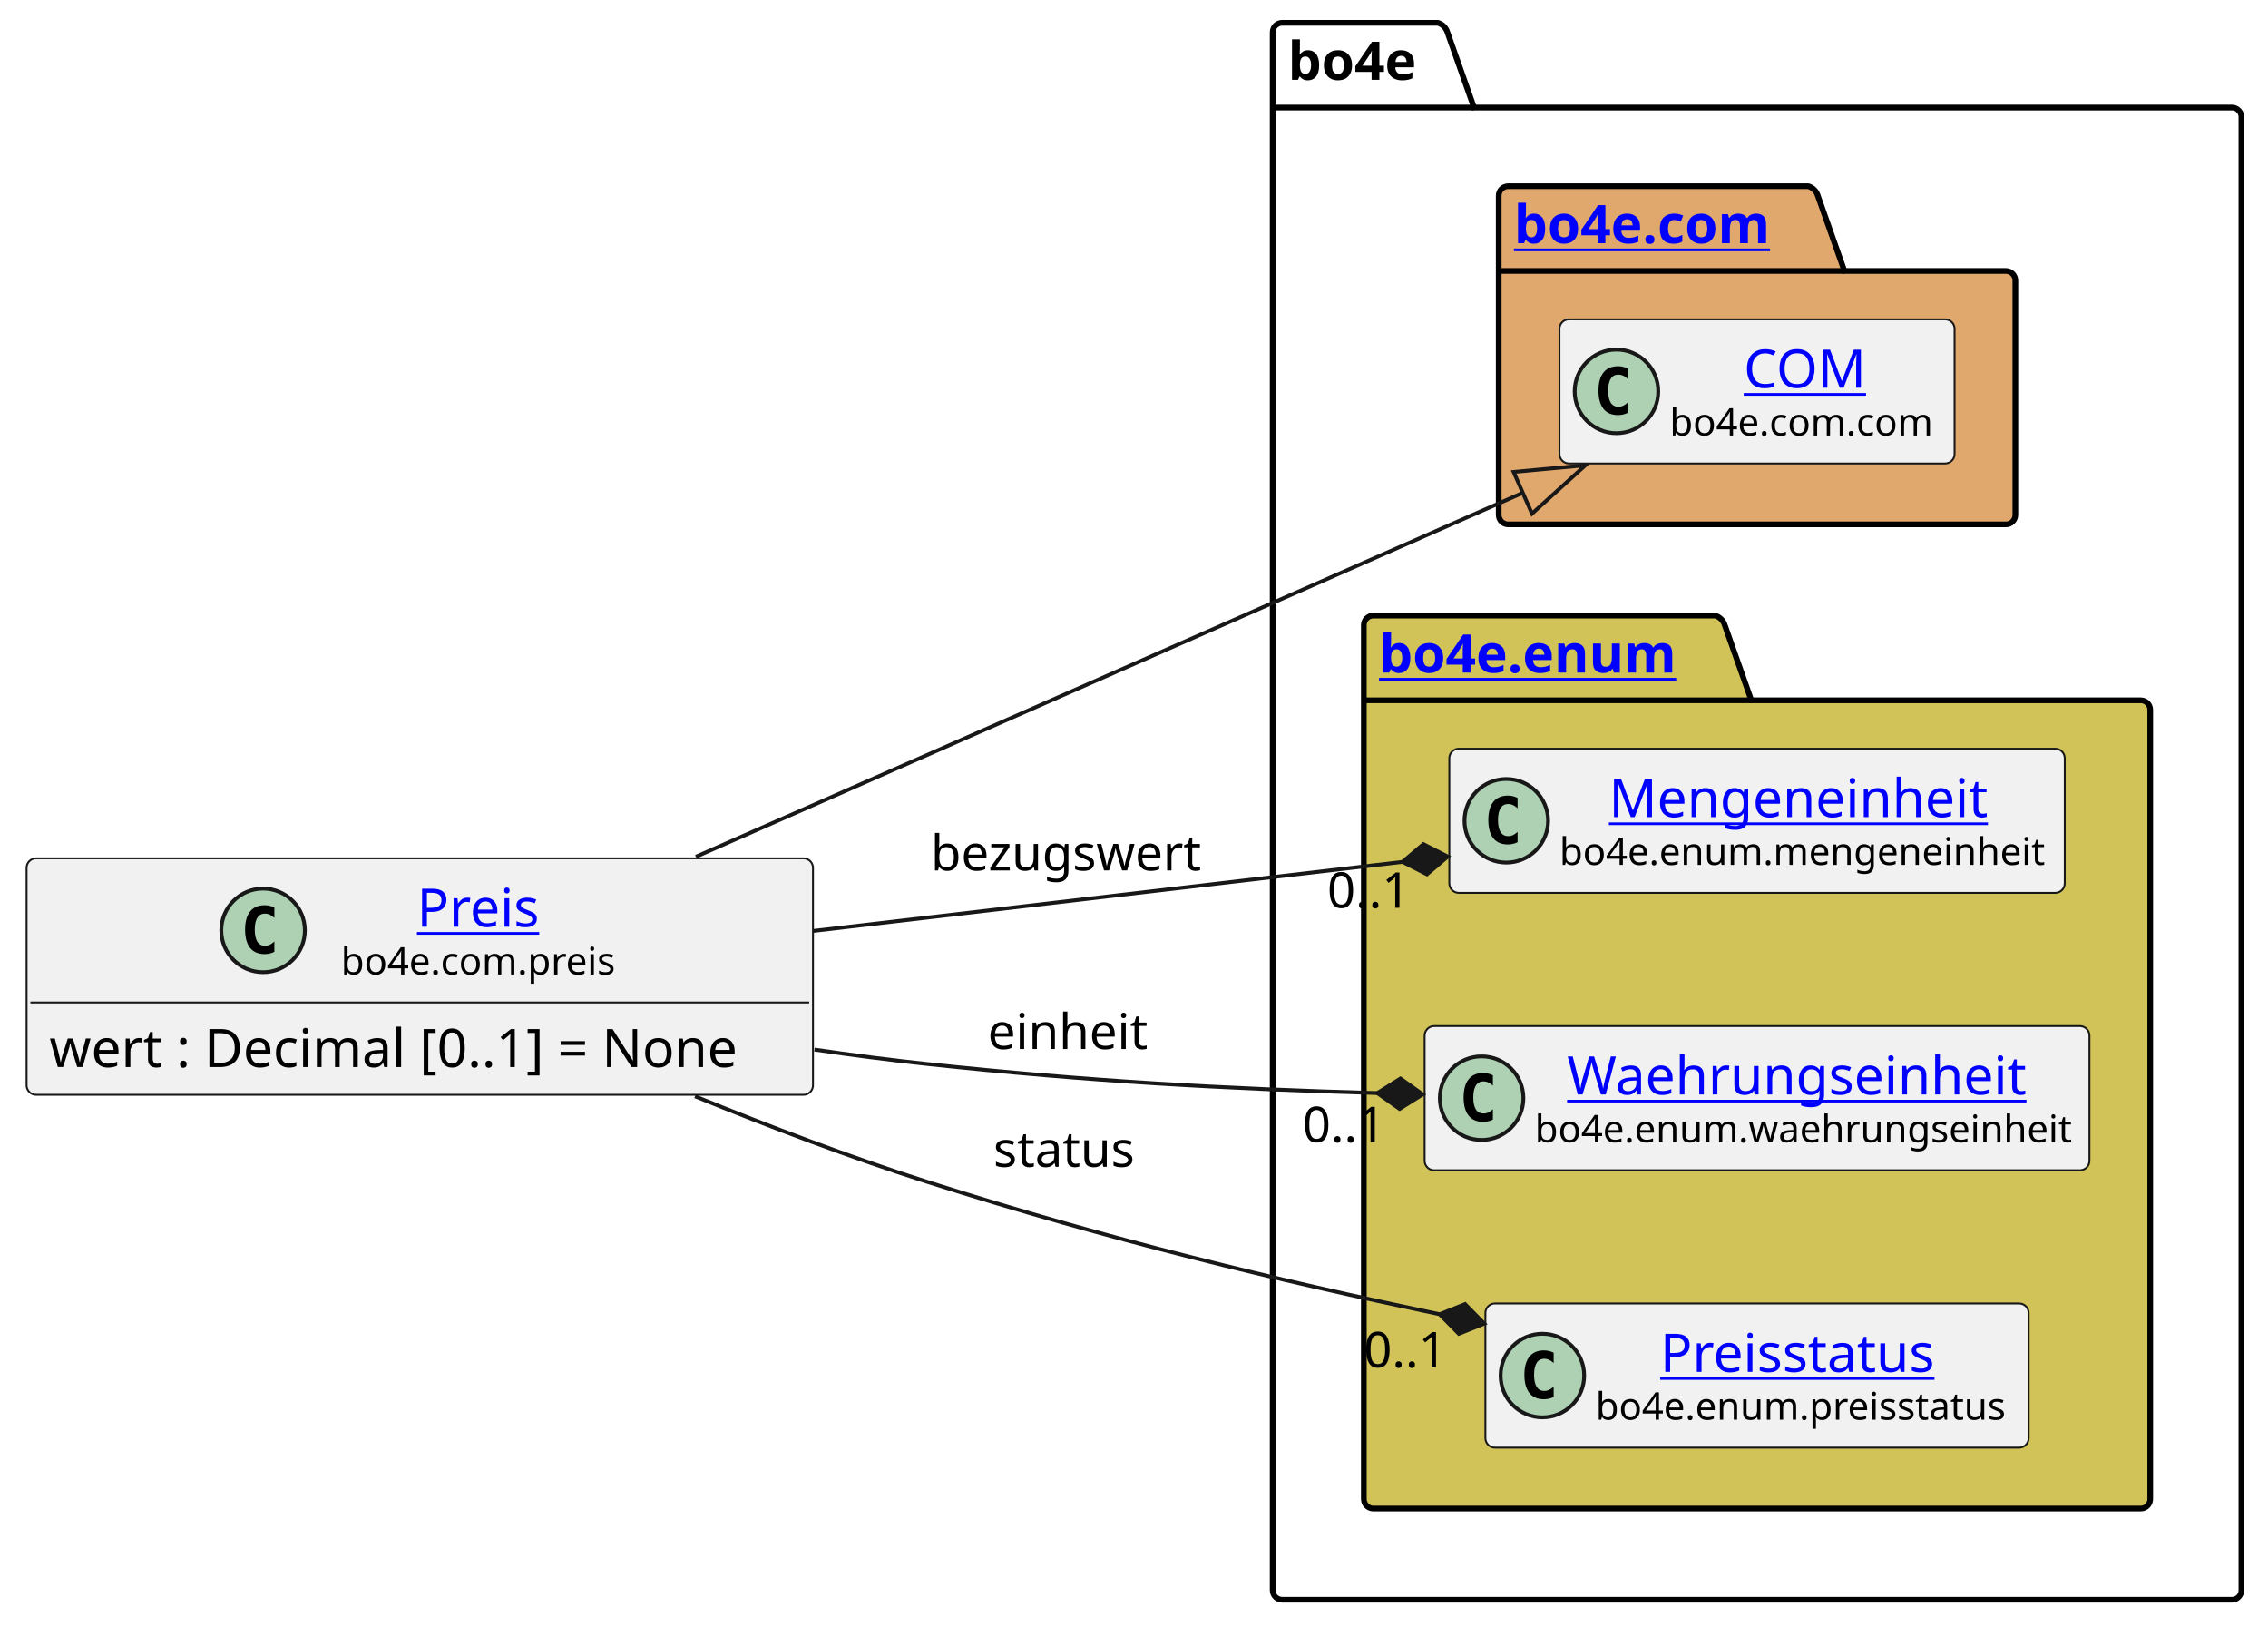
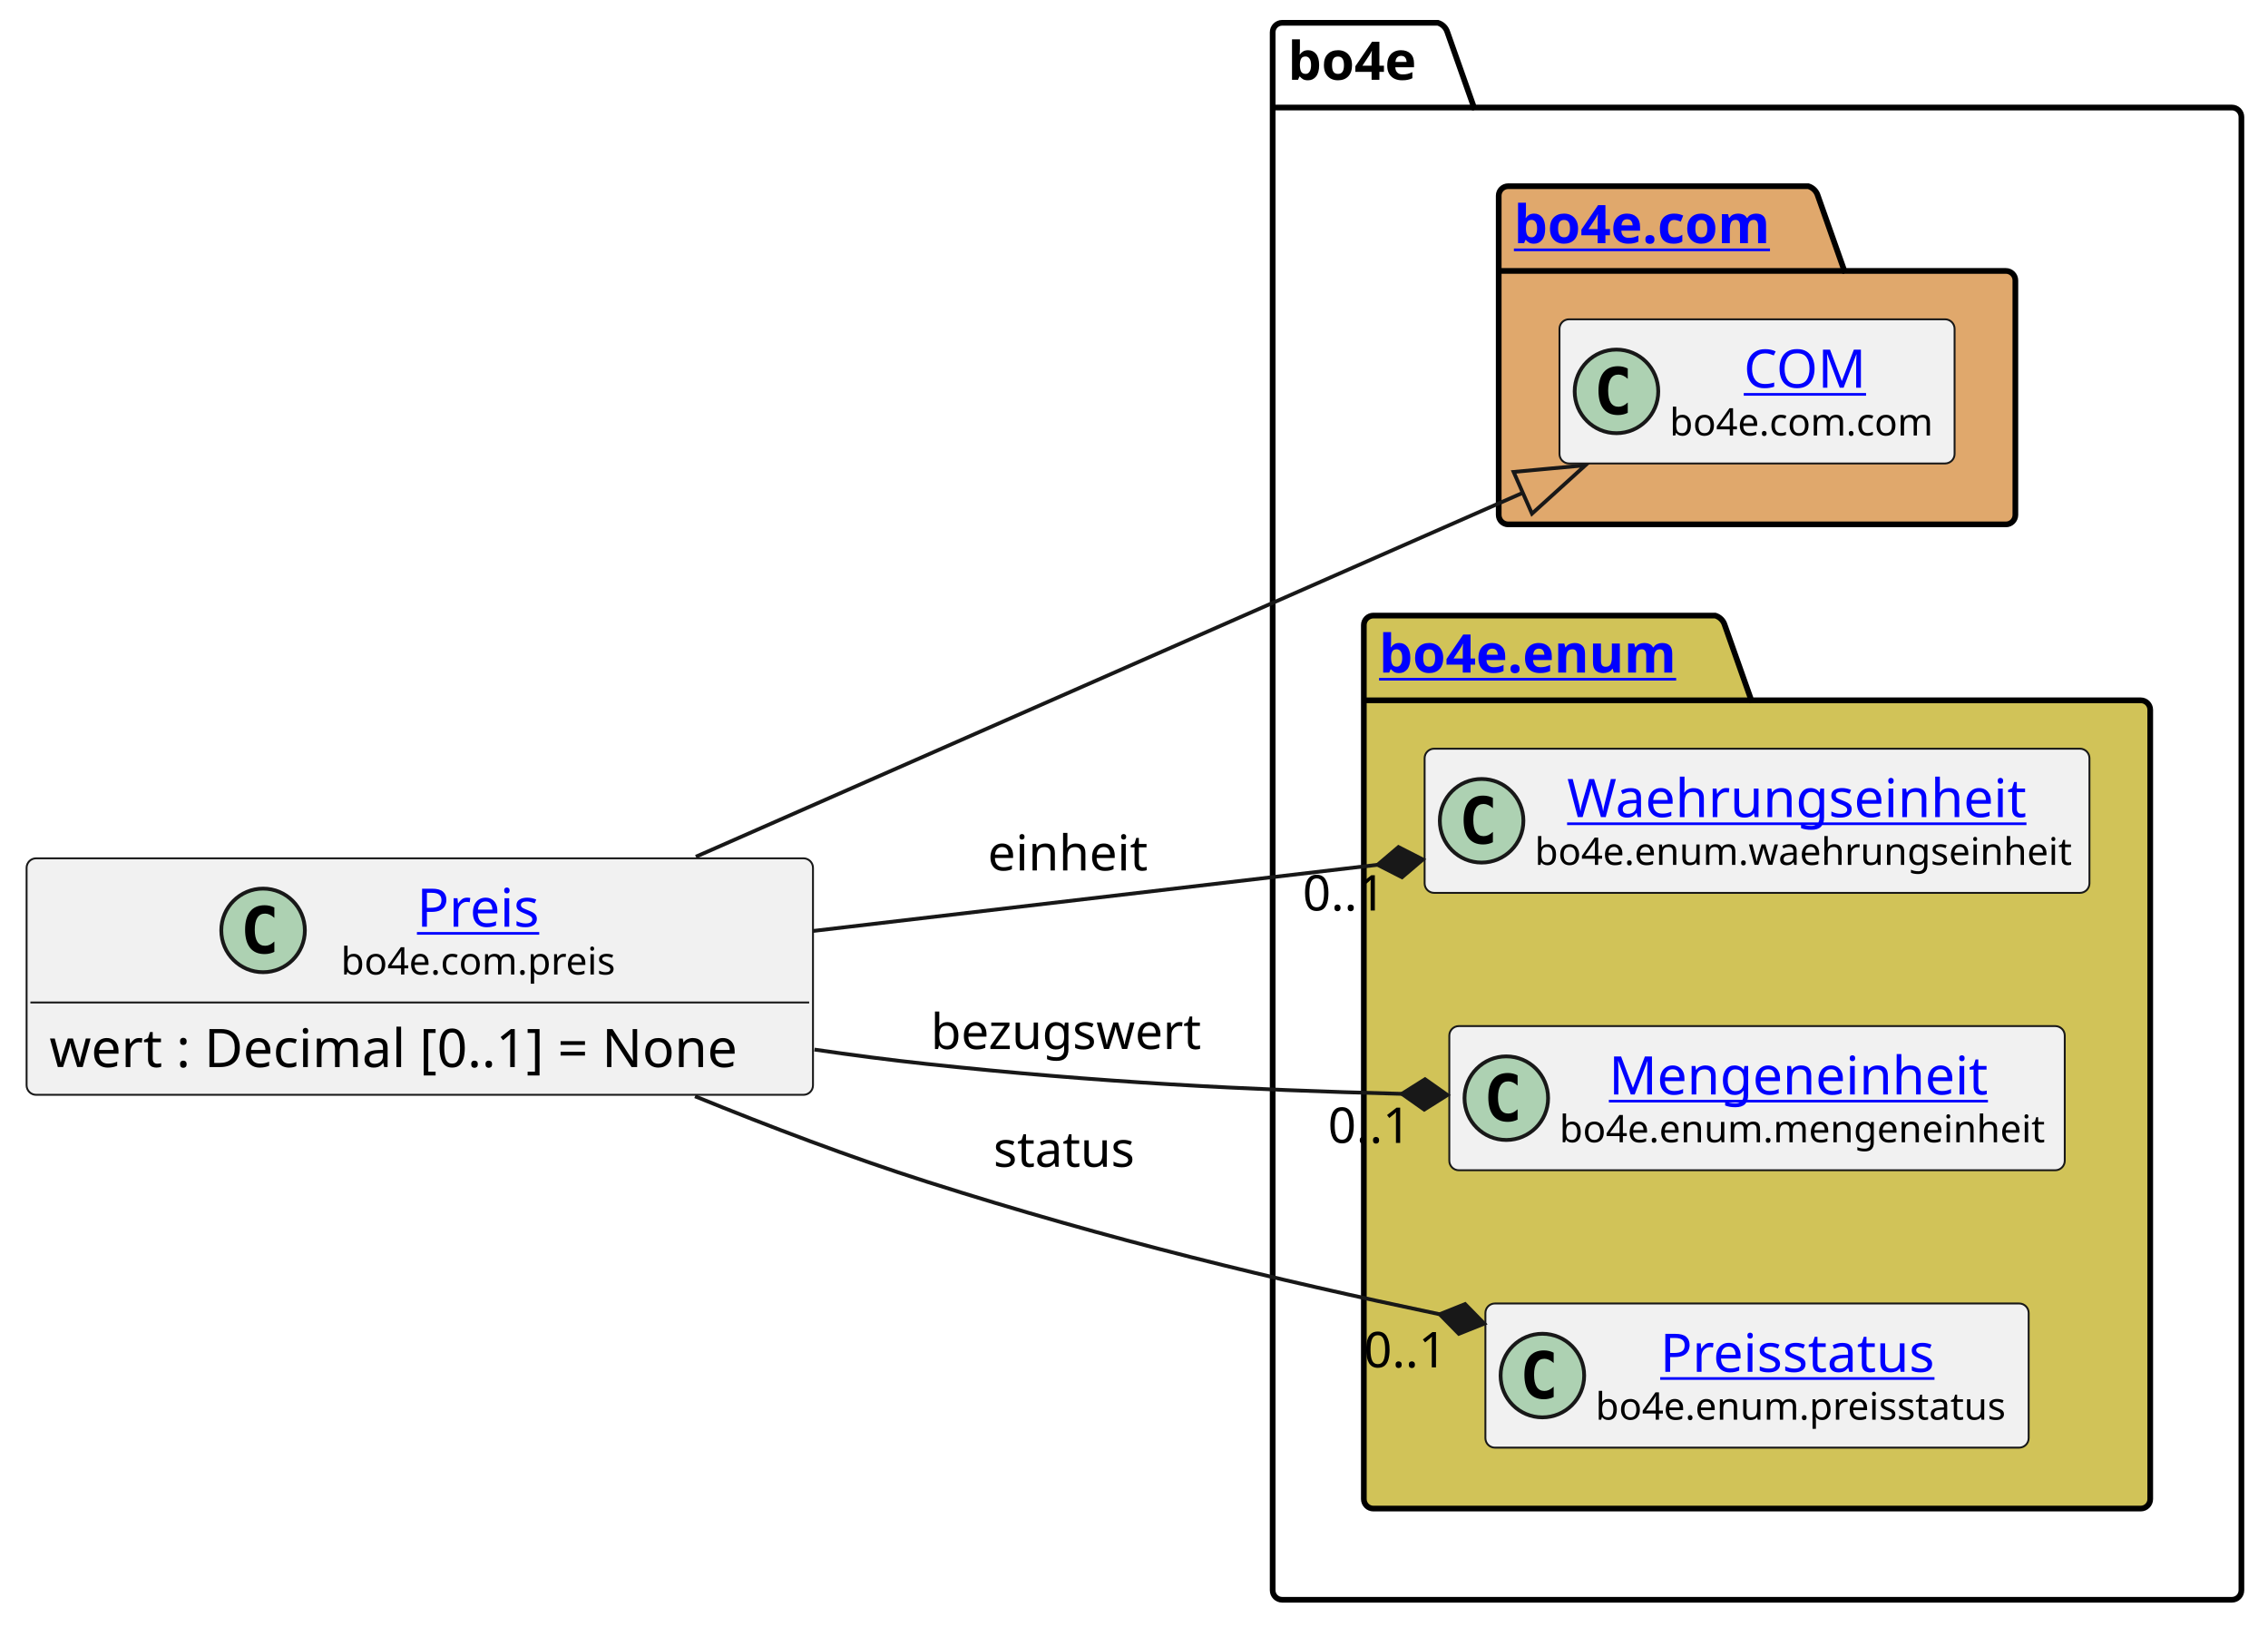
<svg xmlns="http://www.w3.org/2000/svg" xmlns:xlink="http://www.w3.org/1999/xlink" contentStyleType="text/css" height="428px" preserveAspectRatio="none" style="width:597px;height:428px;background:#FFFFFF;" version="1.1" viewBox="0 0 597 428" width="597px" zoomAndPan="magnify">
  <defs />
  <g>
    <g id="cluster_bo4e">
      <path d="M337.5,6 L378.5,6 A3.75,3.75 0 0 1 381,8.5 L388,28.297 L587.5,28.297 A2.5,2.5 0 0 1 590,30.797 L590,418.5 A2.5,2.5 0 0 1 587.5,421 L337.5,421 A2.5,2.5 0 0 1 335,418.5 L335,8.5 A2.5,2.5 0 0 1 337.5,6 " fill="none" style="stroke:#000000;stroke-width:1.5;" />
      <line style="stroke:#000000;stroke-width:1.5;" x1="335" x2="388" y1="28.297" y2="28.297" />
      <text fill="#000000" font-family="sans-serif" font-size="14" font-weight="bold" lengthAdjust="spacing" textLength="40" x="339" y="20.995">bo4e</text>
    </g>
    <g id="cluster_com">
      <path d="M397,49 L476,49 A3.75,3.75 0 0 1 478.5,51.5 L485.5,71.297 L528,71.297 A2.5,2.5 0 0 1 530.5,73.797 L530.5,135.5 A2.5,2.5 0 0 1 528,138 L397,138 A2.5,2.5 0 0 1 394.5,135.5 L394.5,51.5 A2.5,2.5 0 0 1 397,49 " fill="#E0A86C" style="stroke:#000000;stroke-width:1.5;" />
      <line style="stroke:#000000;stroke-width:1.5;" x1="394.5" x2="485.5" y1="71.297" y2="71.297" />
      <a href="https://bo4e.github.io/BO4E-python/latest/api/bo4e.com.html" target="_top" title="https://bo4e.github.io/BO4E-python/latest/api/bo4e.com.html" xlink:actuate="onRequest" xlink:href="https://bo4e.github.io/BO4E-python/latest/api/bo4e.com.html" xlink:show="new" xlink:title="https://bo4e.github.io/BO4E-python/latest/api/bo4e.com.html" xlink:type="simple">
        <text fill="#0000FF" font-family="sans-serif" font-size="14" font-weight="bold" lengthAdjust="spacing" text-decoration="underline" textLength="78" x="398.5" y="63.995">bo4e.com</text>
      </a>
    </g>
    <g id="cluster_enum">
      <path d="M361.5,162 L451.5,162 A3.75,3.75 0 0 1 454,164.5 L461,184.297 L563.5,184.297 A2.5,2.5 0 0 1 566,186.797 L566,394.5 A2.5,2.5 0 0 1 563.5,397 L361.5,397 A2.5,2.5 0 0 1 359,394.5 L359,164.5 A2.5,2.5 0 0 1 361.5,162 " fill="#D1C358" style="stroke:#000000;stroke-width:1.5;" />
      <line style="stroke:#000000;stroke-width:1.5;" x1="359" x2="461" y1="184.297" y2="184.297" />
      <a href="https://bo4e.github.io/BO4E-python/latest/api/bo4e.enum.html" target="_top" title="https://bo4e.github.io/BO4E-python/latest/api/bo4e.enum.html" xlink:actuate="onRequest" xlink:href="https://bo4e.github.io/BO4E-python/latest/api/bo4e.enum.html" xlink:show="new" xlink:title="https://bo4e.github.io/BO4E-python/latest/api/bo4e.enum.html" xlink:type="simple">
        <text fill="#0000FF" font-family="sans-serif" font-size="14" font-weight="bold" lengthAdjust="spacing" text-decoration="underline" textLength="89" x="363" y="176.995">bo4e.enum</text>
      </a>
    </g>
    <g id="elem_COM">
      <rect codeLine="8" fill="#F1F1F1" height="37.938" id="COM" rx="2.5" ry="2.5" style="stroke:#181818;stroke-width:0.5;" width="104" x="410.5" y="84.03" />
      <ellipse cx="425.5" cy="102.999" fill="#ADD1B2" rx="11" ry="11" style="stroke:#181818;stroke-width:1.0;" />
      <path d="M428.469,108.639 Q427.891,108.936 427.25,109.077 Q426.609,109.233 425.906,109.233 Q423.406,109.233 422.078,107.593 Q420.766,105.936 420.766,102.811 Q420.766,99.686 422.078,98.03 Q423.406,96.374 425.906,96.374 Q426.609,96.374 427.25,96.53 Q427.906,96.686 428.469,96.983 L428.469,99.702 Q427.844,99.124 427.25,98.858 Q426.656,98.577 426.031,98.577 Q424.688,98.577 424,99.655 Q423.312,100.718 423.312,102.811 Q423.312,104.905 424,105.983 Q424.688,107.046 426.031,107.046 Q426.656,107.046 427.25,106.78 Q427.844,106.499 428.469,105.921 L428.469,108.639 Z " fill="#000000" />
      <a href="https://bo4e.github.io/BO4E-python/latest/api/bo4e.com.html#bo4e.com.com.COM" target="_top" title="https://bo4e.github.io/BO4E-python/latest/api/bo4e.com.html#bo4e.com.com.COM" xlink:actuate="onRequest" xlink:href="https://bo4e.github.io/BO4E-python/latest/api/bo4e.com.html#bo4e.com.com.COM" xlink:show="new" xlink:title="https://bo4e.github.io/BO4E-python/latest/api/bo4e.com.html#bo4e.com.com.COM" xlink:type="simple">
        <text fill="#0000FF" font-family="sans-serif" font-size="14" lengthAdjust="spacing" text-decoration="underline" textLength="33" x="459" y="102.025">COM</text>
      </a>
      <text fill="#000000" font-family="sans-serif" font-size="10" lengthAdjust="spacing" textLength="72" x="439.5" y="114.609">bo4e.com.com</text>
    </g>
+     <g id="elem_Waehrungseinheit">
+       <rect codeLine="11" fill="#F1F1F1" height="37.938" id="Waehrungseinheit" rx="2.5" ry="2.5" style="stroke:#181818;stroke-width:0.5;" width="175" x="375" y="197.03" />
+       <ellipse cx="390" cy="215.999" fill="#ADD1B2" rx="11" ry="11" style="stroke:#181818;stroke-width:1.0;" />
+       <path d="M392.969,221.639 Q392.391,221.936 391.75,222.077 Q391.109,222.233 390.406,222.233 Q387.906,222.233 386.578,220.593 Q385.266,218.936 385.266,215.811 Q385.266,212.686 386.578,211.03 Q387.906,209.374 390.406,209.374 Q391.109,209.374 391.75,209.53 Q392.406,209.686 392.969,209.983 L392.969,212.702 Q392.344,212.124 391.75,211.858 Q391.156,211.577 390.531,211.577 Q389.188,211.577 388.5,212.655 Q387.812,213.718 387.812,215.811 Q387.812,217.905 388.5,218.983 Q389.188,220.046 390.531,220.046 Q391.156,220.046 391.75,219.78 Q392.344,219.499 392.969,218.921 L392.969,221.639 Z " fill="#000000" />
+       <a href="https://bo4e.github.io/BO4E-python/latest/api/bo4e.enum.html#bo4e.enum.waehrungseinheit.Waehrungseinheit" target="_top" title="https://bo4e.github.io/BO4E-python/latest/api/bo4e.enum.html#bo4e.enum.waehrungseinheit.Waehrungseinheit" xlink:actuate="onRequest" xlink:href="https://bo4e.github.io/BO4E-python/latest/api/bo4e.enum.html#bo4e.enum.waehrungseinheit.Waehrungseinheit" xlink:show="new" xlink:title="https://bo4e.github.io/BO4E-python/latest/api/bo4e.enum.html#bo4e.enum.waehrungseinheit.Waehrungseinheit" xlink:type="simple">
+         <text fill="#0000FF" font-family="sans-serif" font-size="14" lengthAdjust="spacing" text-decoration="underline" textLength="126" x="412.5" y="215.025">Waehrungseinheit</text>
+       </a>
+       <text fill="#000000" font-family="sans-serif" font-size="10" lengthAdjust="spacing" textLength="143" x="404" y="227.609">bo4e.enum.waehrungseinheit</text>
+     </g>
    <g id="elem_Mengeneinheit">
-       <rect codeLine="11" fill="#F1F1F1" height="37.938" id="Mengeneinheit" rx="2.5" ry="2.5" style="stroke:#181818;stroke-width:0.5;" width="162" x="381.5" y="197.03" />
-       <ellipse cx="396.5" cy="215.999" fill="#ADD1B2" rx="11" ry="11" style="stroke:#181818;stroke-width:1.0;" />
-       <path d="M399.469,221.639 Q398.891,221.936 398.25,222.077 Q397.609,222.233 396.906,222.233 Q394.406,222.233 393.078,220.593 Q391.766,218.936 391.766,215.811 Q391.766,212.686 393.078,211.03 Q394.406,209.374 396.906,209.374 Q397.609,209.374 398.25,209.53 Q398.906,209.686 399.469,209.983 L399.469,212.702 Q398.844,212.124 398.25,211.858 Q397.656,211.577 397.031,211.577 Q395.688,211.577 395,212.655 Q394.312,213.718 394.312,215.811 Q394.312,217.905 395,218.983 Q395.688,220.046 397.031,220.046 Q397.656,220.046 398.25,219.78 Q398.844,219.499 399.469,218.921 L399.469,221.639 Z " fill="#000000" />
+       <rect codeLine="12" fill="#F1F1F1" height="37.938" id="Mengeneinheit" rx="2.5" ry="2.5" style="stroke:#181818;stroke-width:0.5;" width="162" x="381.5" y="270.03" />
+       <ellipse cx="396.5" cy="288.999" fill="#ADD1B2" rx="11" ry="11" style="stroke:#181818;stroke-width:1.0;" />
+       <path d="M399.469,294.639 Q398.891,294.936 398.25,295.077 Q397.609,295.233 396.906,295.233 Q394.406,295.233 393.078,293.592 Q391.766,291.936 391.766,288.811 Q391.766,285.686 393.078,284.03 Q394.406,282.374 396.906,282.374 Q397.609,282.374 398.25,282.53 Q398.906,282.686 399.469,282.983 L399.469,285.702 Q398.844,285.124 398.25,284.858 Q397.656,284.577 397.031,284.577 Q395.688,284.577 395,285.655 Q394.312,286.717 394.312,288.811 Q394.312,290.905 395,291.983 Q395.688,293.046 397.031,293.046 Q397.656,293.046 398.25,292.78 Q398.844,292.499 399.469,291.921 L399.469,294.639 Z " fill="#000000" />
      <a href="https://bo4e.github.io/BO4E-python/latest/api/bo4e.enum.html#bo4e.enum.mengeneinheit.Mengeneinheit" target="_top" title="https://bo4e.github.io/BO4E-python/latest/api/bo4e.enum.html#bo4e.enum.mengeneinheit.Mengeneinheit" xlink:actuate="onRequest" xlink:href="https://bo4e.github.io/BO4E-python/latest/api/bo4e.enum.html#bo4e.enum.mengeneinheit.Mengeneinheit" xlink:show="new" xlink:title="https://bo4e.github.io/BO4E-python/latest/api/bo4e.enum.html#bo4e.enum.mengeneinheit.Mengeneinheit" xlink:type="simple">
-         <text fill="#0000FF" font-family="sans-serif" font-size="14" lengthAdjust="spacing" text-decoration="underline" textLength="104" x="423.5" y="215.025">Mengeneinheit</text>
+         <text fill="#0000FF" font-family="sans-serif" font-size="14" lengthAdjust="spacing" text-decoration="underline" textLength="104" x="423.5" y="288.025">Mengeneinheit</text>
      </a>
-       <text fill="#000000" font-family="sans-serif" font-size="10" lengthAdjust="spacing" textLength="130" x="410.5" y="227.609">bo4e.enum.mengeneinheit</text>
-     </g>
-     <g id="elem_Waehrungseinheit">
-       <rect codeLine="12" fill="#F1F1F1" height="37.938" id="Waehrungseinheit" rx="2.5" ry="2.5" style="stroke:#181818;stroke-width:0.5;" width="175" x="375" y="270.03" />
-       <ellipse cx="390" cy="288.999" fill="#ADD1B2" rx="11" ry="11" style="stroke:#181818;stroke-width:1.0;" />
-       <path d="M392.969,294.639 Q392.391,294.936 391.75,295.077 Q391.109,295.233 390.406,295.233 Q387.906,295.233 386.578,293.592 Q385.266,291.936 385.266,288.811 Q385.266,285.686 386.578,284.03 Q387.906,282.374 390.406,282.374 Q391.109,282.374 391.75,282.53 Q392.406,282.686 392.969,282.983 L392.969,285.702 Q392.344,285.124 391.75,284.858 Q391.156,284.577 390.531,284.577 Q389.188,284.577 388.5,285.655 Q387.812,286.717 387.812,288.811 Q387.812,290.905 388.5,291.983 Q389.188,293.046 390.531,293.046 Q391.156,293.046 391.75,292.78 Q392.344,292.499 392.969,291.921 L392.969,294.639 Z " fill="#000000" />
-       <a href="https://bo4e.github.io/BO4E-python/latest/api/bo4e.enum.html#bo4e.enum.waehrungseinheit.Waehrungseinheit" target="_top" title="https://bo4e.github.io/BO4E-python/latest/api/bo4e.enum.html#bo4e.enum.waehrungseinheit.Waehrungseinheit" xlink:actuate="onRequest" xlink:href="https://bo4e.github.io/BO4E-python/latest/api/bo4e.enum.html#bo4e.enum.waehrungseinheit.Waehrungseinheit" xlink:show="new" xlink:title="https://bo4e.github.io/BO4E-python/latest/api/bo4e.enum.html#bo4e.enum.waehrungseinheit.Waehrungseinheit" xlink:type="simple">
-         <text fill="#0000FF" font-family="sans-serif" font-size="14" lengthAdjust="spacing" text-decoration="underline" textLength="126" x="412.5" y="288.025">Waehrungseinheit</text>
-       </a>
-       <text fill="#000000" font-family="sans-serif" font-size="10" lengthAdjust="spacing" textLength="143" x="404" y="300.609">bo4e.enum.waehrungseinheit</text>
+       <text fill="#000000" font-family="sans-serif" font-size="10" lengthAdjust="spacing" textLength="130" x="410.5" y="300.609">bo4e.enum.mengeneinheit</text>
    </g>
    <g id="elem_Preisstatus">
      <rect codeLine="13" fill="#F1F1F1" height="37.938" id="Preisstatus" rx="2.5" ry="2.5" style="stroke:#181818;stroke-width:0.5;" width="143" x="391" y="343.03" />
      <ellipse cx="406" cy="361.999" fill="#ADD1B2" rx="11" ry="11" style="stroke:#181818;stroke-width:1.0;" />
      <path d="M408.969,367.639 Q408.391,367.936 407.75,368.077 Q407.109,368.233 406.406,368.233 Q403.906,368.233 402.578,366.592 Q401.266,364.936 401.266,361.811 Q401.266,358.686 402.578,357.03 Q403.906,355.374 406.406,355.374 Q407.109,355.374 407.75,355.53 Q408.406,355.686 408.969,355.983 L408.969,358.702 Q408.344,358.124 407.75,357.858 Q407.156,357.577 406.531,357.577 Q405.188,357.577 404.5,358.655 Q403.812,359.717 403.812,361.811 Q403.812,363.905 404.5,364.983 Q405.188,366.046 406.531,366.046 Q407.156,366.046 407.75,365.78 Q408.344,365.499 408.969,364.921 L408.969,367.639 Z " fill="#000000" />
      <a href="https://bo4e.github.io/BO4E-python/latest/api/bo4e.enum.html#bo4e.enum.preisstatus.Preisstatus" target="_top" title="https://bo4e.github.io/BO4E-python/latest/api/bo4e.enum.html#bo4e.enum.preisstatus.Preisstatus" xlink:actuate="onRequest" xlink:href="https://bo4e.github.io/BO4E-python/latest/api/bo4e.enum.html#bo4e.enum.preisstatus.Preisstatus" xlink:show="new" xlink:title="https://bo4e.github.io/BO4E-python/latest/api/bo4e.enum.html#bo4e.enum.preisstatus.Preisstatus" xlink:type="simple">
        <text fill="#0000FF" font-family="sans-serif" font-size="14" lengthAdjust="spacing" text-decoration="underline" textLength="77" x="437" y="361.025">Preisstatus</text>
      </a>
      <text fill="#000000" font-family="sans-serif" font-size="10" lengthAdjust="spacing" textLength="111" x="420" y="373.609">bo4e.enum.preisstatus</text>
    </g>
    <g id="elem_Preis">
      <rect codeLine="3" fill="#F1F1F1" height="62.234" id="Preis" rx="2.5" ry="2.5" style="stroke:#181818;stroke-width:0.5;" width="207" x="7" y="225.88" />
      <ellipse cx="69.25" cy="244.849" fill="#ADD1B2" rx="11" ry="11" style="stroke:#181818;stroke-width:1.0;" />
      <path d="M72.219,250.489 Q71.641,250.786 71,250.927 Q70.359,251.083 69.656,251.083 Q67.156,251.083 65.828,249.442 Q64.516,247.786 64.516,244.661 Q64.516,241.536 65.828,239.88 Q67.156,238.224 69.656,238.224 Q70.359,238.224 71,238.38 Q71.656,238.536 72.219,238.833 L72.219,241.552 Q71.594,240.974 71,240.708 Q70.406,240.427 69.781,240.427 Q68.438,240.427 67.75,241.505 Q67.062,242.567 67.062,244.661 Q67.062,246.755 67.75,247.833 Q68.438,248.896 69.781,248.896 Q70.406,248.896 71,248.63 Q71.594,248.349 72.219,247.771 L72.219,250.489 Z " fill="#000000" />
      <a href="https://bo4e.github.io/BO4E-python/latest/api/bo4e.com.html#bo4e.com.preis.Preis" target="_top" title="https://bo4e.github.io/BO4E-python/latest/api/bo4e.com.html#bo4e.com.preis.Preis" xlink:actuate="onRequest" xlink:href="https://bo4e.github.io/BO4E-python/latest/api/bo4e.com.html#bo4e.com.preis.Preis" xlink:show="new" xlink:title="https://bo4e.github.io/BO4E-python/latest/api/bo4e.com.html#bo4e.com.preis.Preis" xlink:type="simple">
        <text fill="#0000FF" font-family="sans-serif" font-size="14" lengthAdjust="spacing" text-decoration="underline" textLength="34" x="109.75" y="243.875">Preis</text>
      </a>
      <text fill="#000000" font-family="sans-serif" font-size="10" lengthAdjust="spacing" textLength="74" x="89.75" y="256.459">bo4e.com.preis</text>
      <line style="stroke:#181818;stroke-width:0.5;" x1="8" x2="213" y1="263.817" y2="263.817" />
      <text fill="#000000" font-family="sans-serif" font-size="14" lengthAdjust="spacing" textLength="195" x="13" y="280.813">wert : Decimal [0..1] = None</text>
    </g>
    <g id="link_Preis_COM">
      <path codeLine="16" d="M183.17,225.46 C253.47,194.53 341.954,155.599 400.844,129.689 " fill="none" id="Preis-to-COM" style="stroke:#181818;stroke-width:1.0;" />
      <polygon fill="none" points="417.32,122.44,398.428,124.197,403.26,135.181,417.32,122.44" style="stroke:#181818;stroke-width:1.0;" />
    </g>
    <g id="link_Preis_Waehrungseinheit">
-       <path codeLine="17" d="M214.39,276.21 C224.37,277.67 234.37,278.97 244,280 C286.84,284.58 322.665,286.53 362.525,287.66 " fill="none" id="Preis-to-Waehrungseinheit" style="stroke:#181818;stroke-width:1.0;" />
-       <polygon fill="#181818" points="374.52,288,368.636,283.832,362.525,287.66,368.409,291.828,374.52,288" style="stroke:#181818;stroke-width:1.0;" />
-       <text fill="#000000" font-family="sans-serif" font-size="13" lengthAdjust="spacing" textLength="43" x="260" y="276.067">einheit</text>
-       <text fill="#000000" font-family="sans-serif" font-size="13" lengthAdjust="spacing" textLength="24" x="342.865" y="300.57">0..1</text>
+       <path codeLine="17" d="M214.15,244.98 C265.08,239.01 314.011,233.275 362.621,227.585 " fill="none" id="Preis-to-Waehrungseinheit" style="stroke:#181818;stroke-width:1.0;" />
+       <polygon fill="#181818" points="374.54,226.19,368.116,222.915,362.621,227.585,369.046,230.86,374.54,226.19" style="stroke:#181818;stroke-width:1.0;" />
+       <text fill="#000000" font-family="sans-serif" font-size="13" lengthAdjust="spacing" textLength="43" x="260" y="229.067">einheit</text>
+       <text fill="#000000" font-family="sans-serif" font-size="13" lengthAdjust="spacing" textLength="24" x="342.887" y="239.617">0..1</text>
    </g>
    <g id="link_Preis_Mengeneinheit">
-       <path codeLine="18" d="M214.15,244.98 C267.4,238.74 319.582,232.626 369.182,226.816 " fill="none" id="Preis-to-Mengeneinheit" style="stroke:#181818;stroke-width:1.0;" />
-       <polygon fill="#181818" points="381.1,225.42,374.675,222.145,369.182,226.816,375.606,230.091,381.1,225.42" style="stroke:#181818;stroke-width:1.0;" />
-       <text fill="#000000" font-family="sans-serif" font-size="13" lengthAdjust="spacing" textLength="73" x="245" y="229.067">bezugswert</text>
-       <text fill="#000000" font-family="sans-serif" font-size="13" lengthAdjust="spacing" textLength="24" x="349.365" y="238.894">0..1</text>
+       <path codeLine="18" d="M214.39,276.21 C224.37,277.67 234.37,278.97 244,280 C289.19,284.84 327.914,286.8 369.004,287.861 " fill="none" id="Preis-to-Mengeneinheit" style="stroke:#181818;stroke-width:1.0;" />
+       <polygon fill="#181818" points="381,288.17,375.105,284.017,369.004,287.861,374.899,292.014,381,288.17" style="stroke:#181818;stroke-width:1.0;" />
+       <text fill="#000000" font-family="sans-serif" font-size="13" lengthAdjust="spacing" textLength="73" x="245" y="276.067">bezugswert</text>
+       <text fill="#000000" font-family="sans-serif" font-size="13" lengthAdjust="spacing" textLength="24" x="349.549" y="300.774">0..1</text>
    </g>
    <g id="link_Preis_Preisstatus">
      <path codeLine="19" d="M182.95,288.51 C202.52,296.48 223.88,304.59 244,311 C292.22,326.38 336.056,336.866 378.956,345.866 " fill="none" id="Preis-to-Preisstatus" style="stroke:#181818;stroke-width:1.0;" />
      <polygon fill="#181818" points="390.7,348.33,385.649,343.183,378.956,345.866,384.007,351.013,390.7,348.33" style="stroke:#181818;stroke-width:1.0;" />
      <text fill="#000000" font-family="sans-serif" font-size="13" lengthAdjust="spacing" textLength="40" x="261.5" y="307.067">status</text>
      <text fill="#000000" font-family="sans-serif" font-size="13" lengthAdjust="spacing" textLength="24" x="358.975" y="359.834">0..1</text>
    </g>
  </g>
</svg>
